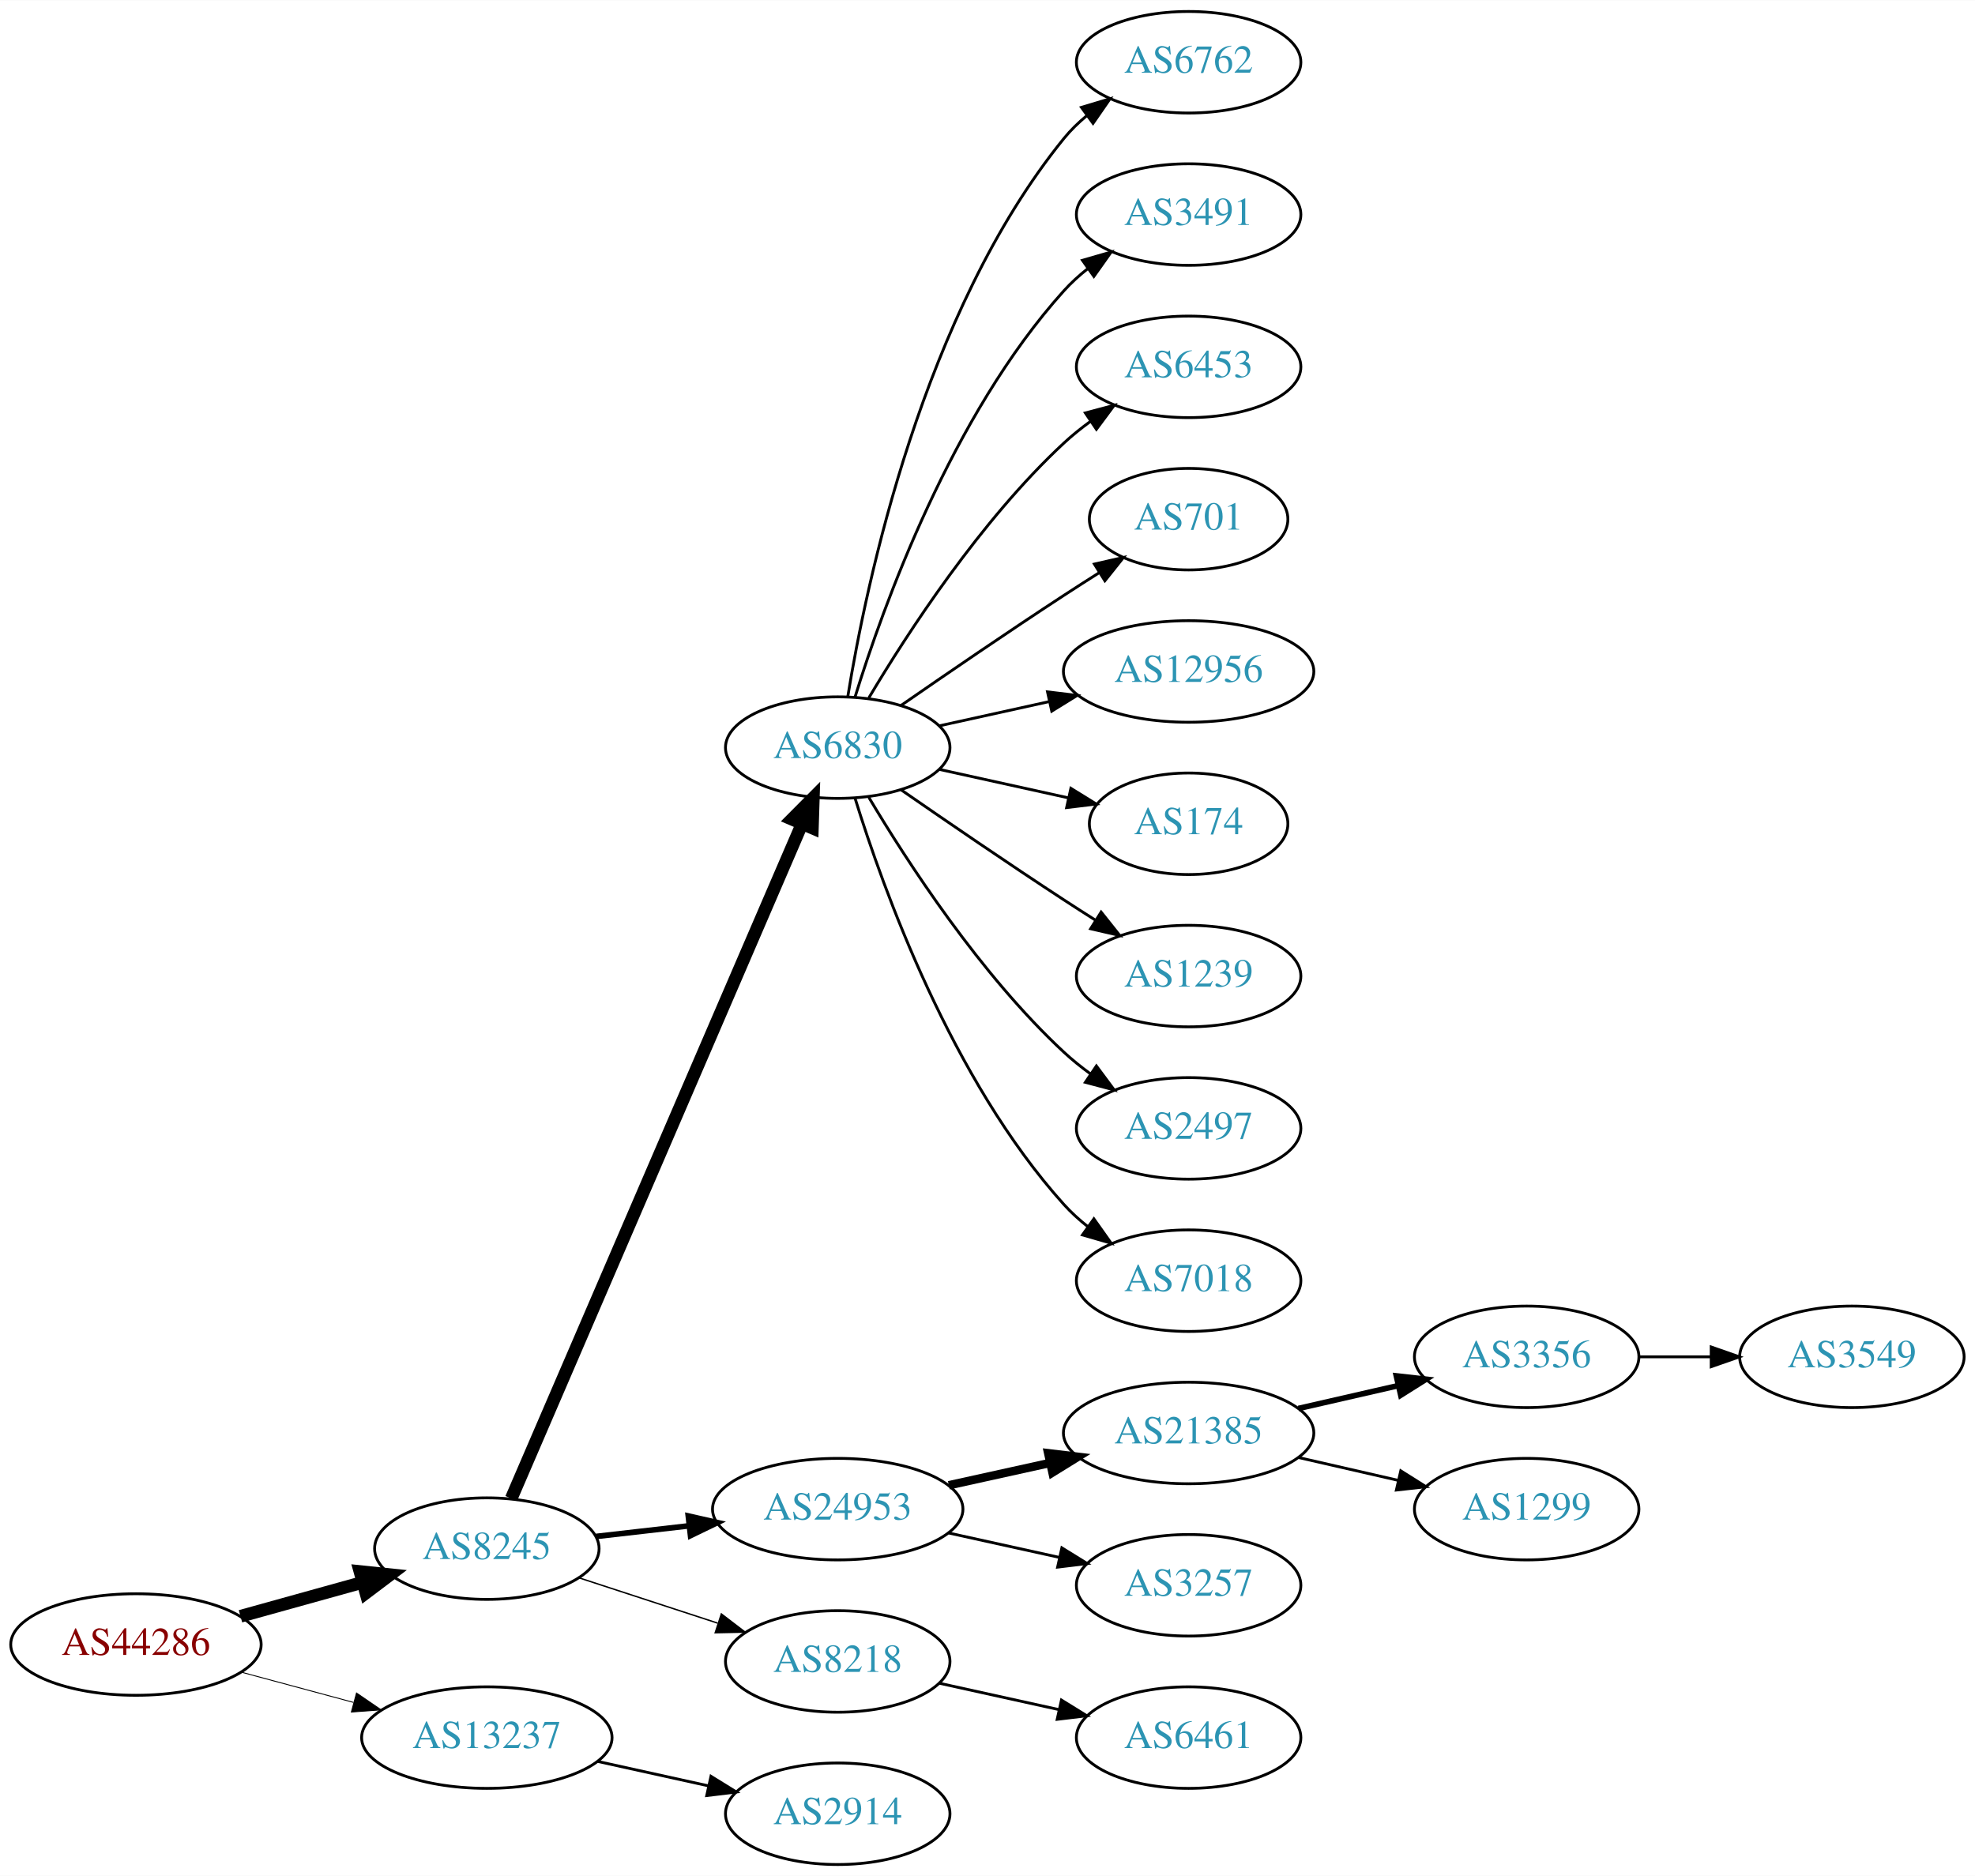
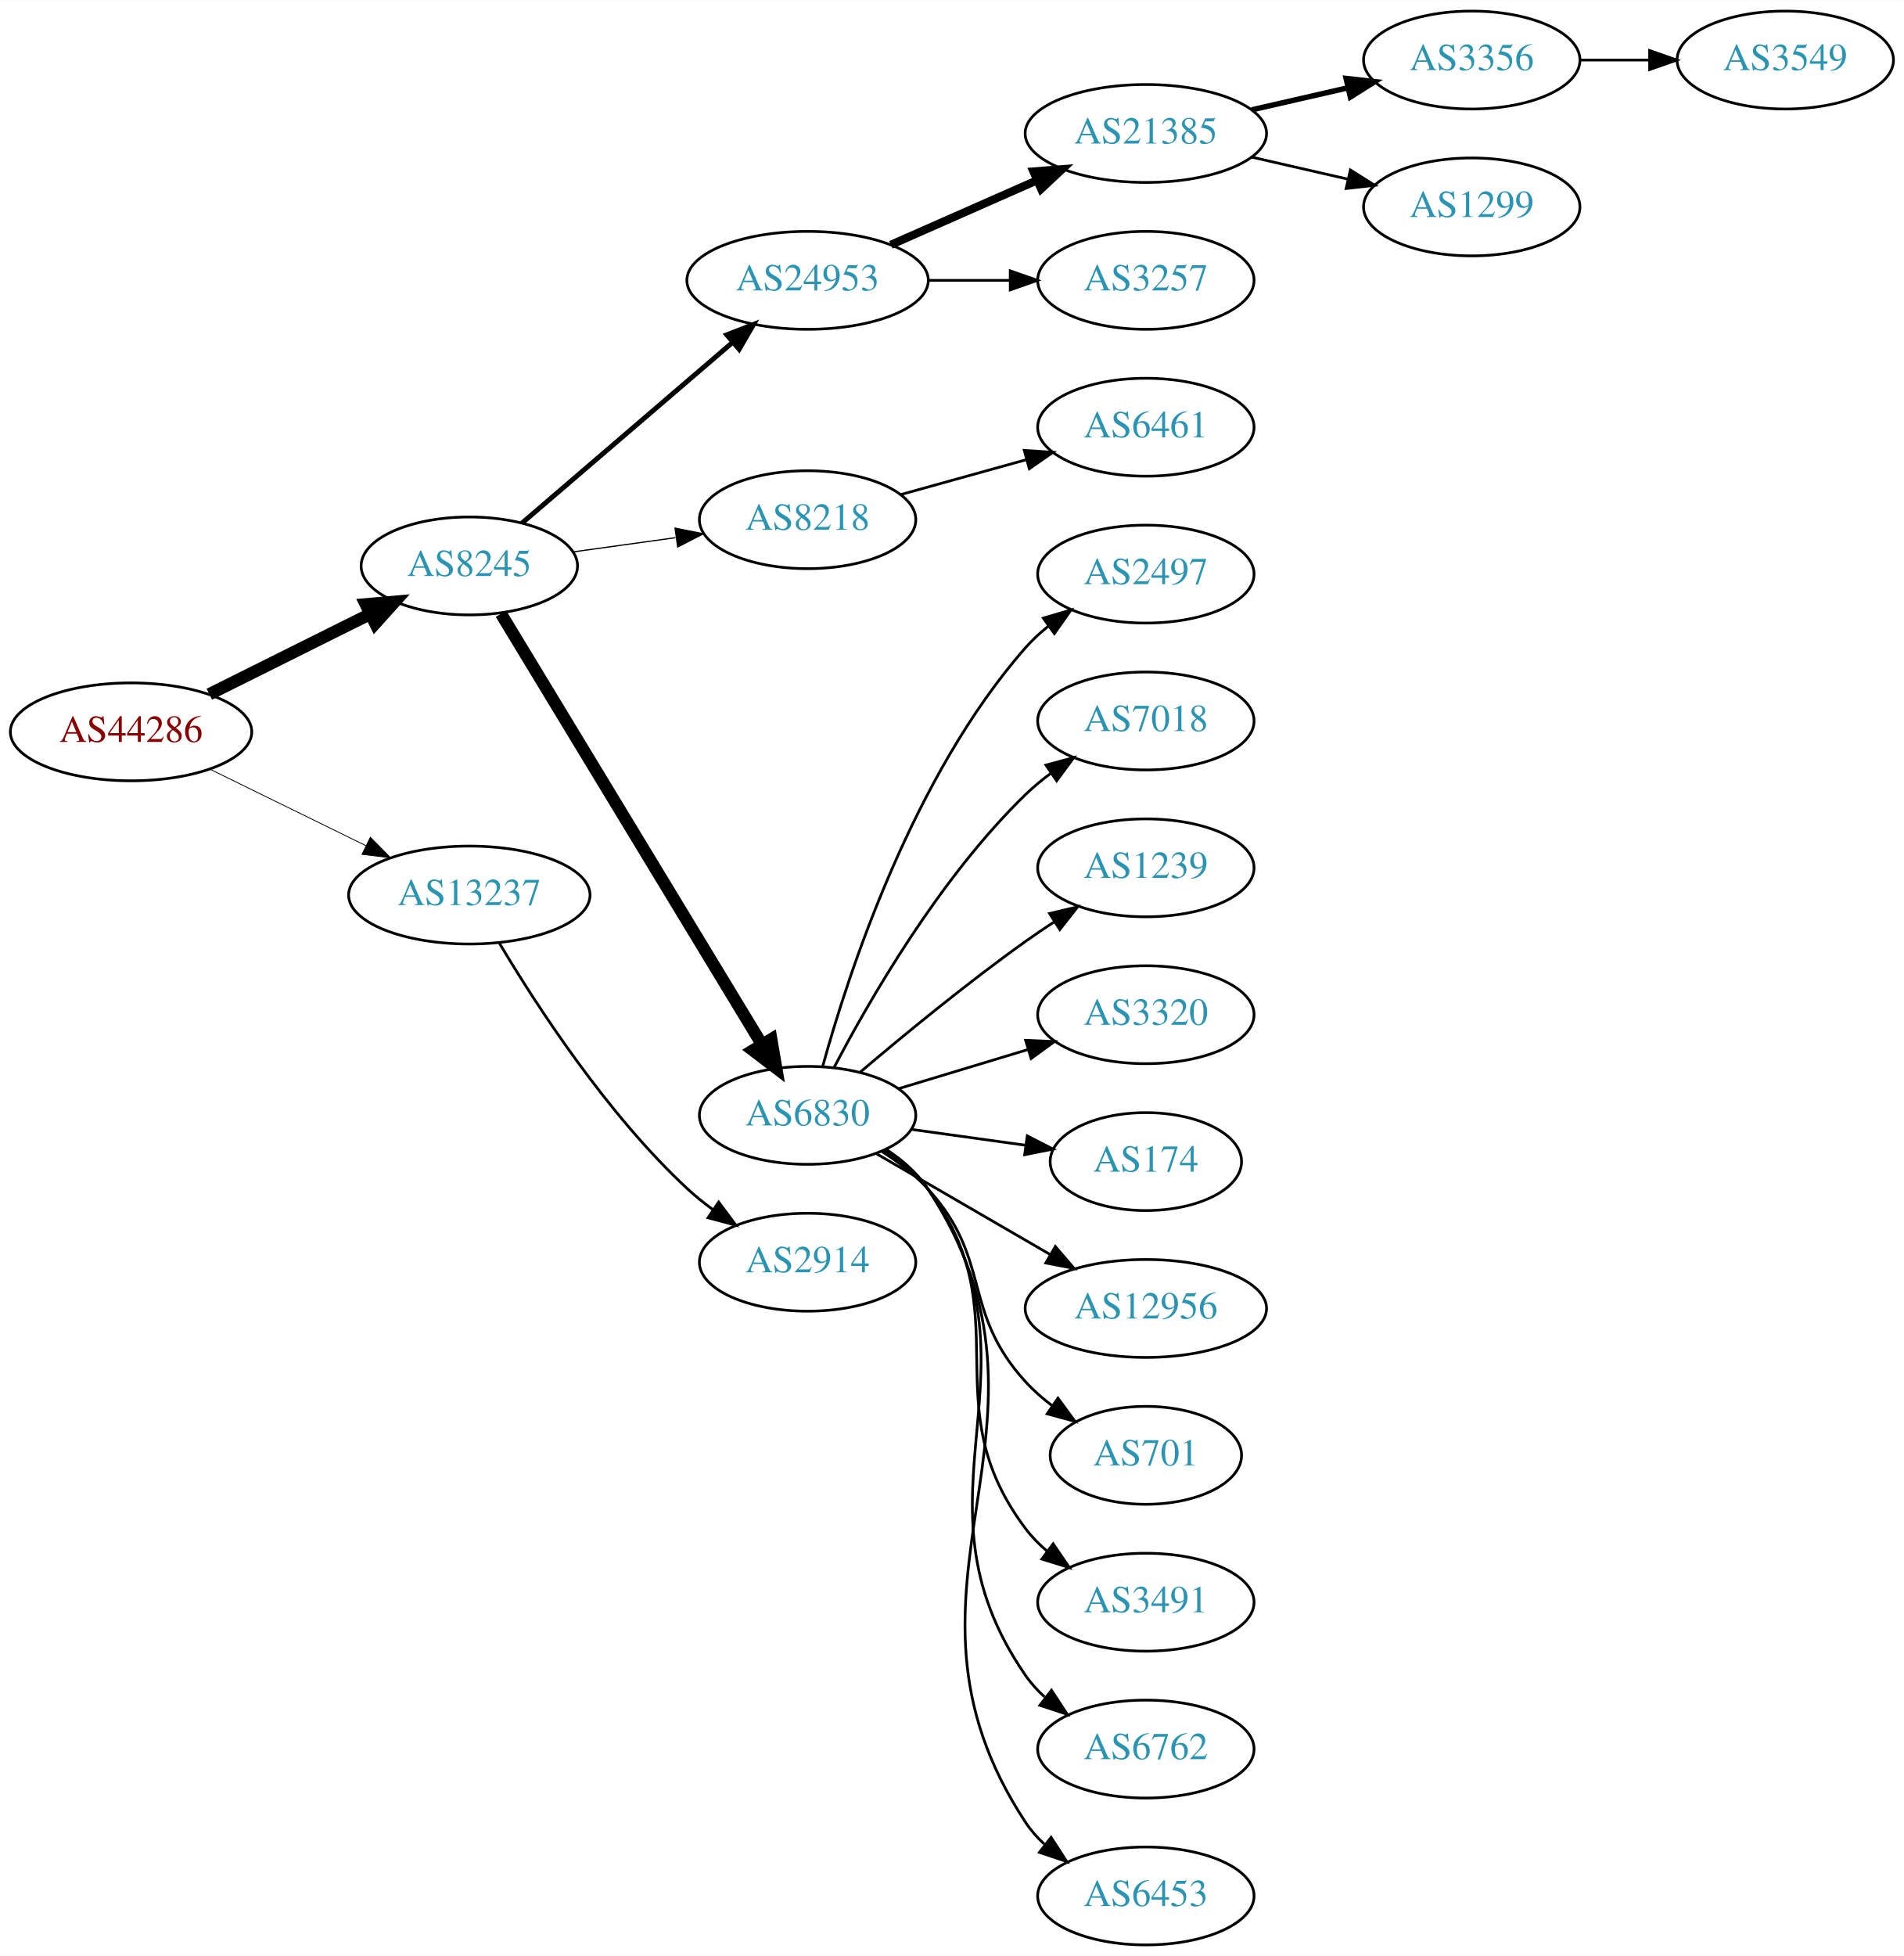
- <svg xmlns="http://www.w3.org/2000/svg" xmlns:xlink="http://www.w3.org/1999/xlink" width="700pt" height="665pt" viewBox="0.00 0.00 700.15 665.00">
-   <g id="graph0" class="graph" transform="scale(1 1) rotate(0) translate(4 661)">
-     <polygon fill="white" stroke="none" points="-4,4 -4,-661 696.155,-661 696.155,4 -4,4" />
+ <svg xmlns="http://www.w3.org/2000/svg" xmlns:xlink="http://www.w3.org/1999/xlink" width="700pt" height="719pt" viewBox="0.00 0.00 700.15 719.00">
+   <g id="graph0" class="graph" transform="scale(1 1) rotate(0) translate(4 715)">
+     <polygon fill="white" stroke="none" points="-4,4 -4,-715 696.155,-715 696.155,4 -4,4" />
    <g id="node1" class="node">
      <g id="a_node1">
        <a xlink:href="/asn/44286" xlink:title="AS44286 ~ crossip communications gmbh [AT]">
-           <ellipse fill="#ffffff" stroke="black" cx="44.196" cy="-78" rx="44.393" ry="18" />
-           <text text-anchor="middle" x="44.196" y="-74.3" font-family="Times,serif" font-size="14.00" fill="#880000">AS44286</text>
+           <ellipse fill="#ffffff" stroke="black" cx="44.196" cy="-446" rx="44.393" ry="18" />
+           <text text-anchor="middle" x="44.196" y="-442.3" font-family="Times,serif" font-size="14.00" fill="#880000">AS44286</text>
        </a>
      </g>
    </g>
    <g id="node2" class="node">
      <g id="a_node2">
        <a xlink:href="/asn/8245" xlink:title="AS8245 ~ Video-Broadcast GmbH [AT]">
-           <ellipse fill="#ffffff" stroke="black" cx="168.588" cy="-112" rx="39.794" ry="18" />
-           <text text-anchor="middle" x="168.588" y="-108.3" font-family="Times,serif" font-size="14.00" fill="#2c94b3">AS8245</text>
+           <ellipse fill="#ffffff" stroke="black" cx="168.588" cy="-507" rx="39.794" ry="18" />
+           <text text-anchor="middle" x="168.588" y="-503.3" font-family="Times,serif" font-size="14.00" fill="#2c94b3">AS8245</text>
        </a>
      </g>
    </g>
    <g id="edge1" class="edge">
-       <path fill="none" stroke="black" stroke-width="4.5" d="M81.256,-88.017C94.76,-91.769 110.241,-96.069 124.33,-99.983" />
-       <polygon fill="black" stroke="black" stroke-width="4.5" points="123.607,-103.869 134.296,-102.751 125.714,-96.281 123.607,-103.869" />
+       <path fill="none" stroke="black" stroke-width="4.5" d="M72.969,-459.842C90.466,-468.562 113.222,-479.904 132.032,-489.279" />
+       <polygon fill="black" stroke="black" stroke-width="4.5" points="130.478,-492.904 141.184,-493.84 133.99,-485.855 130.478,-492.904" />
    </g>
    <g id="node3" class="node">
      <g id="a_node3">
        <a xlink:href="/asn/13237" xlink:title="AS13237 ~ European Backbone of AS13237 [DE]">
-           <ellipse fill="#ffffff" stroke="black" cx="168.588" cy="-45" rx="44.393" ry="18" />
-           <text text-anchor="middle" x="168.588" y="-41.3" font-family="Times,serif" font-size="14.00" fill="#2c94b3">AS13237</text>
+           <ellipse fill="#ffffff" stroke="black" cx="168.588" cy="-386" rx="44.393" ry="18" />
+           <text text-anchor="middle" x="168.588" y="-382.3" font-family="Times,serif" font-size="14.00" fill="#2c94b3">AS13237</text>
        </a>
      </g>
    </g>
    <g id="edge2" class="edge">
-       <path fill="none" stroke="black" stroke-width="0.321" d="M81.586,-68.188C94.052,-64.827 108.171,-61.02 121.312,-57.477" />
-       <polygon fill="black" stroke="black" stroke-width="0.321" points="122.383,-60.814 131.127,-54.831 120.56,-54.055 122.383,-60.814" />
+       <path fill="none" stroke="black" stroke-width="0.3" d="M73.275,-432.235C90.301,-423.888 112.221,-413.143 130.642,-404.112" />
+       <polygon fill="black" stroke="black" stroke-width="0.3" points="132.201,-407.246 139.64,-399.701 129.12,-400.96 132.201,-407.246" />
    </g>
    <g id="node4" class="node">
      <g id="a_node4">
-         <a xlink:href="/asn/6830" xlink:title="AS6830 ~ LGI-UPC [AT]">
-           <ellipse fill="#ffffff" stroke="black" cx="292.98" cy="-396" rx="39.794" ry="18" />
-           <text text-anchor="middle" x="292.98" y="-392.3" font-family="Times,serif" font-size="14.00" fill="#2c94b3">AS6830</text>
+         <a xlink:href="/asn/24953" xlink:title="AS24953 ~ AS MACRO: AS-24953 (customers) [AT]">
+           <ellipse fill="#ffffff" stroke="black" cx="292.98" cy="-612" rx="44.393" ry="18" />
+           <text text-anchor="middle" x="292.98" y="-608.3" font-family="Times,serif" font-size="14.00" fill="#2c94b3">AS24953</text>
        </a>
      </g>
    </g>
    <g id="edge3" class="edge">
-       <path fill="none" stroke="black" stroke-width="4.5" d="M177.244,-129.765C198.022,-177.979 255.569,-311.511 280.366,-369.05" />
-       <polygon fill="black" stroke="black" stroke-width="4.5" points="276.753,-370.616 284.327,-378.241 283.985,-367.499 276.753,-370.616" />
+       <path fill="none" stroke="black" stroke-width="1.8" d="M187.912,-522.72C208.432,-540.324 241.878,-569.017 265.3,-589.111" />
+       <polygon fill="black" stroke="black" stroke-width="1.8" points="263.26,-591.973 273.129,-595.827 267.818,-586.66 263.26,-591.973" />
    </g>
    <g id="node5" class="node">
      <g id="a_node5">
-         <a xlink:href="/asn/24953" xlink:title="AS24953 ~ AS MACRO: AS-24953 (customers) [AT]">
-           <ellipse fill="#ffffff" stroke="black" cx="292.98" cy="-126" rx="44.393" ry="18" />
-           <text text-anchor="middle" x="292.98" y="-122.3" font-family="Times,serif" font-size="14.00" fill="#2c94b3">AS24953</text>
+         <a xlink:href="/asn/8218" xlink:title="AS8218 ~ legacy Neotelecoms [FR]">
+           <ellipse fill="#ffffff" stroke="black" cx="292.98" cy="-524" rx="39.794" ry="18" />
+           <text text-anchor="middle" x="292.98" y="-520.3" font-family="Times,serif" font-size="14.00" fill="#2c94b3">AS8218</text>
        </a>
      </g>
    </g>
    <g id="edge4" class="edge">
-       <path fill="none" stroke="black" stroke-width="2" d="M207.309,-116.315C217.741,-117.508 229.246,-118.824 240.324,-120.091" />
-       <polygon fill="black" stroke="black" stroke-width="2" points="240.001,-123.577 250.334,-121.236 240.797,-116.622 240.001,-123.577" />
+       <path fill="none" stroke="black" stroke-width="0.45" d="M206.642,-512.147C218.515,-513.796 231.832,-515.645 244.351,-517.384" />
+       <polygon fill="black" stroke="black" stroke-width="0.45" points="244.244,-520.903 254.63,-518.812 245.207,-513.97 244.244,-520.903" />
    </g>
    <g id="node6" class="node">
      <g id="a_node6">
-         <a xlink:href="/asn/8218" xlink:title="AS8218 ~ legacy Neotelecoms [FR]">
-           <ellipse fill="#ffffff" stroke="black" cx="292.98" cy="-72" rx="39.794" ry="18" />
-           <text text-anchor="middle" x="292.98" y="-68.3" font-family="Times,serif" font-size="14.00" fill="#2c94b3">AS8218</text>
+         <a xlink:href="/asn/6830" xlink:title="AS6830 ~ LGI-UPC [AT]">
+           <ellipse fill="#ffffff" stroke="black" cx="292.98" cy="-305" rx="39.794" ry="18" />
+           <text text-anchor="middle" x="292.98" y="-301.3" font-family="Times,serif" font-size="14.00" fill="#2c94b3">AS6830</text>
        </a>
      </g>
    </g>
    <g id="edge5" class="edge">
-       <path fill="none" stroke="black" stroke-width="0.5" d="M201.107,-101.699C216.123,-96.792 234.284,-90.856 250.411,-85.586" />
-       <polygon fill="black" stroke="black" stroke-width="0.5" points="251.725,-88.838 260.143,-82.405 249.55,-82.185 251.725,-88.838" />
+       <path fill="none" stroke="black" stroke-width="4.5" d="M180.236,-489.427C201.809,-453.821 250.778,-373.002 276.122,-331.173" />
+       <polygon fill="black" stroke="black" stroke-width="4.5" points="279.63,-332.981 281.445,-322.388 272.895,-328.9 279.63,-332.981" />
+     </g>
+     <g id="node23" class="node">
+       <g id="a_node23">
+         <a xlink:href="/asn/2914" xlink:title="AS2914 ~ NTT America, Inc. [US]">
+           <ellipse fill="#ffffff" stroke="black" cx="292.98" cy="-251" rx="39.794" ry="18" />
+           <text text-anchor="middle" x="292.98" y="-247.3" font-family="Times,serif" font-size="14.00" fill="#2c94b3">AS2914</text>
+         </a>
+       </g>
+     </g>
+     <g id="edge22" class="edge">
+       <path fill="none" stroke="black" d="M179.634,-368.329C193.205,-345.528 219.137,-305.528 248.784,-278 251.691,-275.301 254.904,-272.72 258.228,-270.297" />
+       <polygon fill="black" stroke="black" points="260.287,-273.13 266.606,-264.625 256.363,-267.333 260.287,-273.13" />
+     </g>
+     <g id="node7" class="node">
+       <g id="a_node7">
+         <a xlink:href="/asn/21385" xlink:title="AS21385 ~ Trusted Network GmbH [DE]">
+           <ellipse fill="#ffffff" stroke="black" cx="417.373" cy="-666" rx="44.393" ry="18" />
+           <text text-anchor="middle" x="417.373" y="-662.3" font-family="Times,serif" font-size="14.00" fill="#2c94b3">AS21385</text>
+         </a>
+       </g>
+     </g>
+     <g id="edge6" class="edge">
+       <path fill="none" stroke="black" stroke-width="3" d="M323.608,-625.072C339.725,-632.183 359.865,-641.069 377.257,-648.742" />
+       <polygon fill="black" stroke="black" stroke-width="3" points="376.032,-652.027 386.593,-652.861 378.857,-645.622 376.032,-652.027" />
+     </g>
+     <g id="node8" class="node">
+       <g id="a_node8">
+         <a xlink:href="/asn/3257" xlink:title="AS3257 ~ GTT [DE]">
+           <ellipse fill="#ffffff" stroke="black" cx="417.373" cy="-612" rx="39.794" ry="18" />
+           <text text-anchor="middle" x="417.373" y="-608.3" font-family="Times,serif" font-size="14.00" fill="#2c94b3">AS3257</text>
+         </a>
+       </g>
+     </g>
+     <g id="edge7" class="edge">
+       <path fill="none" stroke="black" d="M337.476,-612C347.165,-612 357.502,-612 367.394,-612" />
+       <polygon fill="black" stroke="black" points="367.497,-615.5 377.497,-612 367.497,-608.5 367.497,-615.5" />
+     </g>
+     <g id="node11" class="node">
+       <g id="a_node11">
+         <a xlink:href="/asn/6461" xlink:title="AS6461 ~ Zayo Bandwidth [US]">
+           <ellipse fill="#ffffff" stroke="black" cx="417.373" cy="-558" rx="39.794" ry="18" />
+           <text text-anchor="middle" x="417.373" y="-554.3" font-family="Times,serif" font-size="14.00" fill="#2c94b3">AS6461</text>
+         </a>
+       </g>
+     </g>
+     <g id="edge10" class="edge">
+       <path fill="none" stroke="black" d="M327.101,-533.201C341.388,-537.17 358.28,-541.862 373.505,-546.092" />
+       <polygon fill="black" stroke="black" points="372.653,-549.487 383.225,-548.792 374.527,-542.743 372.653,-549.487" />
+     </g>
+     <g id="node12" class="node">
+       <g id="a_node12">
+         <a xlink:href="/asn/2497" xlink:title="AS2497 ~ Internet Initiative Japan Inc. [JP]">
+           <ellipse fill="#ffffff" stroke="black" cx="417.373" cy="-504" rx="39.794" ry="18" />
+           <text text-anchor="middle" x="417.373" y="-500.3" font-family="Times,serif" font-size="14.00" fill="#2c94b3">AS2497</text>
+         </a>
+       </g>
+     </g>
+     <g id="edge11" class="edge">
+       <path fill="none" stroke="black" d="M298.535,-322.992C307.775,-356.562 331.47,-429.623 373.176,-477 375.66,-479.821 378.509,-482.45 381.535,-484.872" />
+       <polygon fill="black" stroke="black" points="379.652,-487.828 389.824,-490.792 383.721,-482.132 379.652,-487.828" />
+     </g>
+     <g id="node13" class="node">
+       <g id="a_node13">
+         <a xlink:href="/asn/7018" xlink:title="AS7018 ~ AT&amp;T Services, Inc. [US]">
+           <ellipse fill="#ffffff" stroke="black" cx="417.373" cy="-450" rx="39.794" ry="18" />
+           <text text-anchor="middle" x="417.373" y="-446.3" font-family="Times,serif" font-size="14.00" fill="#2c94b3">AS7018</text>
+         </a>
+       </g>
+     </g>
+     <g id="edge12" class="edge">
+       <path fill="none" stroke="black" d="M302.769,-322.681C315.66,-347.338 341.623,-392.454 373.176,-423 376.026,-425.758 379.203,-428.379 382.504,-430.825" />
+       <polygon fill="black" stroke="black" points="380.622,-433.778 390.854,-436.527 384.569,-427.997 380.622,-433.778" />
+     </g>
+     <g id="node14" class="node">
+       <g id="a_node14">
+         <a xlink:href="/asn/1239" xlink:title="AS1239 ~ Sprint [US]">
+           <ellipse fill="#ffffff" stroke="black" cx="417.373" cy="-396" rx="39.794" ry="18" />
+           <text text-anchor="middle" x="417.373" y="-392.3" font-family="Times,serif" font-size="14.00" fill="#2c94b3">AS1239</text>
+         </a>
+       </g>
+     </g>
+     <g id="edge13" class="edge">
+       <path fill="none" stroke="black" d="M312.363,-320.916C328.104,-334.283 351.582,-353.611 373.176,-369 376.579,-371.425 380.198,-373.875 383.836,-376.257" />
+       <polygon fill="black" stroke="black" points="381.959,-379.212 392.27,-381.652 385.731,-373.315 381.959,-379.212" />
+     </g>
+     <g id="node15" class="node">
+       <g id="a_node15">
+         <a xlink:href="/asn/3320" xlink:title="AS3320 ~ DTAG [DE]">
+           <ellipse fill="#ffffff" stroke="black" cx="417.373" cy="-342" rx="39.794" ry="18" />
+           <text text-anchor="middle" x="417.373" y="-338.3" font-family="Times,serif" font-size="14.00" fill="#2c94b3">AS3320</text>
+         </a>
+       </g>
+     </g>
+     <g id="edge14" class="edge">
+       <path fill="none" stroke="black" d="M326.458,-314.818C340.981,-319.209 358.296,-324.443 373.835,-329.141" />
+       <polygon fill="black" stroke="black" points="373.158,-332.592 383.743,-332.136 375.184,-325.892 373.158,-332.592" />
+     </g>
+     <g id="node16" class="node">
+       <g id="a_node16">
+         <a xlink:href="/asn/174" xlink:title="AS174 ~ Cogent Communications [US]">
+           <ellipse fill="#ffffff" stroke="black" cx="417.373" cy="-288" rx="35.194" ry="18" />
+           <text text-anchor="middle" x="417.373" y="-284.3" font-family="Times,serif" font-size="14.00" fill="#2c94b3">AS174</text>
+         </a>
+       </g>
+     </g>
+     <g id="edge15" class="edge">
+       <path fill="none" stroke="black" d="M331.034,-299.853C344.266,-298.015 359.291,-295.929 373.007,-294.023" />
+       <polygon fill="black" stroke="black" points="373.765,-297.452 383.188,-292.609 372.802,-290.518 373.765,-297.452" />
+     </g>
+     <g id="node17" class="node">
+       <g id="a_node17">
+         <a xlink:href="/asn/12956" xlink:title="AS12956 ~ TELXIUS [ES]">
+           <ellipse fill="#ffffff" stroke="black" cx="417.373" cy="-234" rx="44.393" ry="18" />
+           <text text-anchor="middle" x="417.373" y="-230.3" font-family="Times,serif" font-size="14.00" fill="#2c94b3">AS12956</text>
+         </a>
+       </g>
+     </g>
+     <g id="edge16" class="edge">
+       <path fill="none" stroke="black" d="M318.161,-290.973C336.488,-280.341 361.91,-265.594 382.297,-253.767" />
+       <polygon fill="black" stroke="black" points="384.084,-256.777 390.978,-248.731 380.572,-250.722 384.084,-256.777" />
+     </g>
+     <g id="node18" class="node">
+       <g id="a_node18">
+         <a xlink:href="/asn/701" xlink:title="AS701 ~ UUNET [US]">
+           <ellipse fill="#ffffff" stroke="black" cx="417.373" cy="-180" rx="35.194" ry="18" />
+           <text text-anchor="middle" x="417.373" y="-176.3" font-family="Times,serif" font-size="14.00" fill="#2c94b3">AS701</text>
+         </a>
+       </g>
+     </g>
+     <g id="edge17" class="edge">
+       <path fill="none" stroke="black" d="M320.388,-291.666C326.393,-287.816 332.402,-283.221 337.176,-278 361.051,-251.89 349.302,-233.11 373.176,-207 376.063,-203.843 379.402,-200.915 382.918,-198.242" />
+       <polygon fill="black" stroke="black" points="385.049,-201.024 391.316,-192.481 381.089,-195.252 385.049,-201.024" />
+     </g>
+     <g id="node19" class="node">
+       <g id="a_node19">
+         <a xlink:href="/asn/3491" xlink:title="AS3491 ~ PCCW Global, Inc. [US]">
+           <ellipse fill="#ffffff" stroke="black" cx="417.373" cy="-126" rx="39.794" ry="18" />
+           <text text-anchor="middle" x="417.373" y="-122.3" font-family="Times,serif" font-size="14.00" fill="#2c94b3">AS3491</text>
+         </a>
+       </g>
+     </g>
+     <g id="edge18" class="edge">
+       <path fill="none" stroke="black" d="M321.116,-292.271C327.1,-288.403 332.916,-283.648 337.176,-278 371.993,-231.846 338.36,-199.154 373.176,-153 375.44,-149.999 378.142,-147.251 381.076,-144.754" />
+       <polygon fill="black" stroke="black" points="383.27,-147.484 389.237,-138.729 379.113,-141.852 383.27,-147.484" />
+     </g>
+     <g id="node20" class="node">
+       <g id="a_node20">
+         <a xlink:href="/asn/6762" xlink:title="AS6762 ~ TELECOM ITALIA SPARKLE S.p.A. [IT]">
+           <ellipse fill="#ffffff" stroke="black" cx="417.373" cy="-72" rx="39.794" ry="18" />
+           <text text-anchor="middle" x="417.373" y="-68.3" font-family="Times,serif" font-size="14.00" fill="#2c94b3">AS6762</text>
+         </a>
+       </g>
+     </g>
+     <g id="edge19" class="edge">
+       <path fill="none" stroke="black" d="M321.897,-292.219C327.708,-288.395 333.251,-283.673 337.176,-278 383.352,-211.27 327.001,-165.73 373.176,-99 375.139,-96.164 377.506,-93.565 380.109,-91.197" />
+       <polygon fill="black" stroke="black" points="382.661,-93.65 388.456,-84.781 378.395,-88.1 382.661,-93.65" />
+     </g>
+     <g id="node21" class="node">
+       <g id="a_node21">
+         <a xlink:href="/asn/6453" xlink:title="AS6453 ~ TATA COMMUNICATIONS (AMERICA) INC [US]">
+           <ellipse fill="#ffffff" stroke="black" cx="417.373" cy="-18" rx="39.794" ry="18" />
+           <text text-anchor="middle" x="417.373" y="-14.3" font-family="Times,serif" font-size="14.00" fill="#2c94b3">AS6453</text>
+         </a>
+       </g>
+     </g>
+     <g id="edge20" class="edge">
+       <path fill="none" stroke="black" d="M322.084,-292.346C327.887,-288.516 333.38,-283.76 337.176,-278 394.839,-190.509 315.514,-132.491 373.176,-45 375.075,-42.12 377.397,-39.491 379.97,-37.103" />
+       <polygon fill="black" stroke="black" points="382.52,-39.554 388.269,-30.654 378.225,-34.027 382.52,-39.554" />
+     </g>
+     <g id="node9" class="node">
+       <g id="a_node9">
+         <a xlink:href="/asn/3356" xlink:title="AS3356 ~ Level 3 Parent, LLC [US]">
+           <ellipse fill="#ffffff" stroke="black" cx="537.215" cy="-693" rx="39.794" ry="18" />
+           <text text-anchor="middle" x="537.215" y="-689.3" font-family="Times,serif" font-size="14.00" fill="#2c94b3">AS3356</text>
+         </a>
+       </g>
+     </g>
+     <g id="edge8" class="edge">
+       <path fill="none" stroke="black" stroke-width="2" d="M456.307,-674.692C467.548,-677.267 479.961,-680.111 491.584,-682.774" />
+       <polygon fill="black" stroke="black" stroke-width="2" points="491.016,-686.235 501.545,-685.057 492.58,-679.412 491.016,-686.235" />
+     </g>
+     <g id="node10" class="node">
+       <g id="a_node10">
+         <a xlink:href="/asn/1299" xlink:title="AS1299 ~ Telia Carrier [EU]">
+           <ellipse fill="#ffffff" stroke="black" cx="537.215" cy="-639" rx="39.794" ry="18" />
+           <text text-anchor="middle" x="537.215" y="-635.3" font-family="Times,serif" font-size="14.00" fill="#2c94b3">AS1299</text>
+         </a>
+       </g>
+     </g>
+     <g id="edge9" class="edge">
+       <path fill="none" stroke="black" d="M456.307,-657.308C467.548,-654.733 479.961,-651.889 491.584,-649.226" />
+       <polygon fill="black" stroke="black" points="492.58,-652.588 501.545,-646.943 491.016,-645.765 492.58,-652.588" />
    </g>
    <g id="node22" class="node">
      <g id="a_node22">
-         <a xlink:href="/asn/2914" xlink:title="AS2914 ~ NTT America, Inc. [US]">
-           <ellipse fill="#ffffff" stroke="black" cx="292.98" cy="-18" rx="39.794" ry="18" />
-           <text text-anchor="middle" x="292.98" y="-14.3" font-family="Times,serif" font-size="14.00" fill="#2c94b3">AS2914</text>
+         <a xlink:href="/asn/3549" xlink:title="AS3549 ~ Level 3 Parent, LLC [US]">
+           <ellipse fill="#ffffff" stroke="black" cx="652.508" cy="-693" rx="39.794" ry="18" />
+           <text text-anchor="middle" x="652.508" y="-689.3" font-family="Times,serif" font-size="14.00" fill="#2c94b3">AS3549</text>
        </a>
      </g>
    </g>
    <g id="edge21" class="edge">
-       <path fill="none" stroke="black" d="M207.978,-36.531C220.369,-33.798 234.216,-30.743 247.036,-27.915" />
-       <polygon fill="black" stroke="black" points="248.04,-31.278 257.051,-25.706 246.532,-24.442 248.04,-31.278" />
-     </g>
-     <g id="node7" class="node">
-       <g id="a_node7">
-         <a xlink:href="/asn/6762" xlink:title="AS6762 ~ TELECOM ITALIA SPARKLE S.p.A. [IT]">
-           <ellipse fill="#ffffff" stroke="black" cx="417.373" cy="-639" rx="39.794" ry="18" />
-           <text text-anchor="middle" x="417.373" y="-635.3" font-family="Times,serif" font-size="14.00" fill="#2c94b3">AS6762</text>
-         </a>
-       </g>
-     </g>
-     <g id="edge6" class="edge">
-       <path fill="none" stroke="black" d="M296.561,-414.178C303.016,-453.997 323.088,-550.286 373.176,-612 375.545,-614.918 378.318,-617.612 381.295,-620.075" />
-       <polygon fill="black" stroke="black" points="379.371,-623.003 389.517,-626.052 383.486,-617.341 379.371,-623.003" />
-     </g>
-     <g id="node8" class="node">
-       <g id="a_node8">
-         <a xlink:href="/asn/3491" xlink:title="AS3491 ~ PCCW Global, Inc. [US]">
-           <ellipse fill="#ffffff" stroke="black" cx="417.373" cy="-585" rx="39.794" ry="18" />
-           <text text-anchor="middle" x="417.373" y="-581.3" font-family="Times,serif" font-size="14.00" fill="#2c94b3">AS3491</text>
-         </a>
-       </g>
-     </g>
-     <g id="edge7" class="edge">
-       <path fill="none" stroke="black" d="M299.118,-413.94C309.021,-445.979 333.359,-513.812 373.176,-558 375.693,-560.792 378.564,-563.401 381.603,-565.812" />
-       <polygon fill="black" stroke="black" points="379.732,-568.776 389.911,-571.715 383.786,-563.07 379.732,-568.776" />
-     </g>
-     <g id="node9" class="node">
-       <g id="a_node9">
-         <a xlink:href="/asn/6453" xlink:title="AS6453 ~ TATA COMMUNICATIONS (AMERICA) INC [US]">
-           <ellipse fill="#ffffff" stroke="black" cx="417.373" cy="-531" rx="39.794" ry="18" />
-           <text text-anchor="middle" x="417.373" y="-527.3" font-family="Times,serif" font-size="14.00" fill="#2c94b3">AS6453</text>
-         </a>
-       </g>
-     </g>
-     <g id="edge8" class="edge">
-       <path fill="none" stroke="black" d="M304.026,-413.671C317.597,-436.472 343.529,-476.472 373.176,-504 376.083,-506.699 379.296,-509.28 382.62,-511.703" />
-       <polygon fill="black" stroke="black" points="380.755,-514.667 390.998,-517.375 384.679,-508.87 380.755,-514.667" />
-     </g>
-     <g id="node10" class="node">
-       <g id="a_node10">
-         <a xlink:href="/asn/701" xlink:title="AS701 ~ UUNET [US]">
-           <ellipse fill="#ffffff" stroke="black" cx="417.373" cy="-477" rx="35.194" ry="18" />
-           <text text-anchor="middle" x="417.373" y="-473.3" font-family="Times,serif" font-size="14.00" fill="#2c94b3">AS701</text>
-         </a>
-       </g>
-     </g>
-     <g id="edge9" class="edge">
-       <path fill="none" stroke="black" d="M315.337,-410.901C331.188,-421.877 353.391,-437.079 373.176,-450 377.221,-452.642 381.507,-455.385 385.746,-458.067" />
-       <polygon fill="black" stroke="black" points="383.96,-461.079 394.29,-463.432 387.683,-455.15 383.96,-461.079" />
-     </g>
-     <g id="node11" class="node">
-       <g id="a_node11">
-         <a xlink:href="/asn/12956" xlink:title="AS12956 ~ TELXIUS [ES]">
-           <ellipse fill="#ffffff" stroke="black" cx="417.373" cy="-423" rx="44.393" ry="18" />
-           <text text-anchor="middle" x="417.373" y="-419.3" font-family="Times,serif" font-size="14.00" fill="#2c94b3">AS12956</text>
-         </a>
-       </g>
-     </g>
-     <g id="edge10" class="edge">
-       <path fill="none" stroke="black" d="M329.053,-403.737C341.092,-406.393 354.792,-409.415 367.713,-412.266" />
-       <polygon fill="black" stroke="black" points="367.343,-415.768 377.862,-414.505 368.851,-408.932 367.343,-415.768" />
-     </g>
-     <g id="node12" class="node">
-       <g id="a_node12">
-         <a xlink:href="/asn/174" xlink:title="AS174 ~ Cogent Communications [US]">
-           <ellipse fill="#ffffff" stroke="black" cx="417.373" cy="-369" rx="35.194" ry="18" />
-           <text text-anchor="middle" x="417.373" y="-365.3" font-family="Times,serif" font-size="14.00" fill="#2c94b3">AS174</text>
-         </a>
-       </g>
-     </g>
-     <g id="edge11" class="edge">
-       <path fill="none" stroke="black" d="M329.053,-388.263C343.287,-385.123 359.841,-381.471 374.686,-378.196" />
-       <polygon fill="black" stroke="black" points="375.628,-381.572 384.64,-376 374.12,-374.737 375.628,-381.572" />
-     </g>
-     <g id="node13" class="node">
-       <g id="a_node13">
-         <a xlink:href="/asn/1239" xlink:title="AS1239 ~ Sprint [US]">
-           <ellipse fill="#ffffff" stroke="black" cx="417.373" cy="-315" rx="39.794" ry="18" />
-           <text text-anchor="middle" x="417.373" y="-311.3" font-family="Times,serif" font-size="14.00" fill="#2c94b3">AS1239</text>
-         </a>
-       </g>
-     </g>
-     <g id="edge12" class="edge">
-       <path fill="none" stroke="black" d="M315.337,-381.099C331.188,-370.123 353.391,-354.921 373.176,-342 376.758,-339.661 380.529,-337.241 384.289,-334.856" />
-       <polygon fill="black" stroke="black" points="386.352,-337.693 392.95,-329.404 382.623,-331.769 386.352,-337.693" />
-     </g>
-     <g id="node14" class="node">
-       <g id="a_node14">
-         <a xlink:href="/asn/2497" xlink:title="AS2497 ~ Internet Initiative Japan Inc. [JP]">
-           <ellipse fill="#ffffff" stroke="black" cx="417.373" cy="-261" rx="39.794" ry="18" />
-           <text text-anchor="middle" x="417.373" y="-257.3" font-family="Times,serif" font-size="14.00" fill="#2c94b3">AS2497</text>
-         </a>
-       </g>
-     </g>
-     <g id="edge13" class="edge">
-       <path fill="none" stroke="black" d="M304.026,-378.329C317.597,-355.528 343.529,-315.528 373.176,-288 376.083,-285.301 379.296,-282.72 382.62,-280.297" />
-       <polygon fill="black" stroke="black" points="384.679,-283.13 390.998,-274.625 380.755,-277.333 384.679,-283.13" />
-     </g>
-     <g id="node15" class="node">
-       <g id="a_node15">
-         <a xlink:href="/asn/7018" xlink:title="AS7018 ~ AT&amp;T Services, Inc. [US]">
-           <ellipse fill="#ffffff" stroke="black" cx="417.373" cy="-207" rx="39.794" ry="18" />
-           <text text-anchor="middle" x="417.373" y="-203.3" font-family="Times,serif" font-size="14.00" fill="#2c94b3">AS7018</text>
-         </a>
-       </g>
-     </g>
-     <g id="edge14" class="edge">
-       <path fill="none" stroke="black" d="M299.118,-378.06C309.021,-346.021 333.359,-278.188 373.176,-234 375.693,-231.208 378.564,-228.599 381.603,-226.188" />
-       <polygon fill="black" stroke="black" points="383.786,-228.93 389.911,-220.285 379.732,-223.224 383.786,-228.93" />
-     </g>
-     <g id="node16" class="node">
-       <g id="a_node16">
-         <a xlink:href="/asn/21385" xlink:title="AS21385 ~ Trusted Network GmbH [DE]">
-           <ellipse fill="#ffffff" stroke="black" cx="417.373" cy="-153" rx="44.393" ry="18" />
-           <text text-anchor="middle" x="417.373" y="-149.3" font-family="Times,serif" font-size="14.00" fill="#2c94b3">AS21385</text>
-         </a>
-       </g>
-     </g>
-     <g id="edge15" class="edge">
-       <path fill="none" stroke="black" stroke-width="3" d="M332.37,-134.469C343.762,-136.982 356.385,-139.767 368.309,-142.397" />
-       <polygon fill="black" stroke="black" stroke-width="3" points="367.6,-145.825 378.119,-144.561 369.108,-138.989 367.6,-145.825" />
-     </g>
-     <g id="node17" class="node">
-       <g id="a_node17">
-         <a xlink:href="/asn/3257" xlink:title="AS3257 ~ GTT [DE]">
-           <ellipse fill="#ffffff" stroke="black" cx="417.373" cy="-99" rx="39.794" ry="18" />
-           <text text-anchor="middle" x="417.373" y="-95.3" font-family="Times,serif" font-size="14.00" fill="#2c94b3">AS3257</text>
-         </a>
-       </g>
-     </g>
-     <g id="edge16" class="edge">
-       <path fill="none" stroke="black" d="M332.37,-117.531C344.761,-114.798 358.608,-111.743 371.429,-108.915" />
-       <polygon fill="black" stroke="black" points="372.432,-112.278 381.443,-106.705 370.924,-105.442 372.432,-112.278" />
-     </g>
-     <g id="node21" class="node">
-       <g id="a_node21">
-         <a xlink:href="/asn/6461" xlink:title="AS6461 ~ Zayo Bandwidth [US]">
-           <ellipse fill="#ffffff" stroke="black" cx="417.373" cy="-45" rx="39.794" ry="18" />
-           <text text-anchor="middle" x="417.373" y="-41.3" font-family="Times,serif" font-size="14.00" fill="#2c94b3">AS6461</text>
-         </a>
-       </g>
-     </g>
-     <g id="edge20" class="edge">
-       <path fill="none" stroke="black" d="M329.053,-64.263C342.24,-61.354 357.42,-58.005 371.386,-54.924" />
-       <polygon fill="black" stroke="black" points="372.284,-58.31 381.295,-52.738 370.776,-51.475 372.284,-58.31" />
-     </g>
-     <g id="node18" class="node">
-       <g id="a_node18">
-         <a xlink:href="/asn/3356" xlink:title="AS3356 ~ Level 3 Parent, LLC [US]">
-           <ellipse fill="#ffffff" stroke="black" cx="537.215" cy="-180" rx="39.794" ry="18" />
-           <text text-anchor="middle" x="537.215" y="-176.3" font-family="Times,serif" font-size="14.00" fill="#2c94b3">AS3356</text>
-         </a>
-       </g>
-     </g>
-     <g id="edge17" class="edge">
-       <path fill="none" stroke="black" stroke-width="2" d="M456.307,-161.692C467.548,-164.267 479.961,-167.111 491.584,-169.774" />
-       <polygon fill="black" stroke="black" stroke-width="2" points="491.016,-173.235 501.545,-172.057 492.58,-166.412 491.016,-173.235" />
-     </g>
-     <g id="node19" class="node">
-       <g id="a_node19">
-         <a xlink:href="/asn/1299" xlink:title="AS1299 ~ Telia Carrier [EU]">
-           <ellipse fill="#ffffff" stroke="black" cx="537.215" cy="-126" rx="39.794" ry="18" />
-           <text text-anchor="middle" x="537.215" y="-122.3" font-family="Times,serif" font-size="14.00" fill="#2c94b3">AS1299</text>
-         </a>
-       </g>
-     </g>
-     <g id="edge18" class="edge">
-       <path fill="none" stroke="black" d="M456.307,-144.308C467.548,-141.733 479.961,-138.889 491.584,-136.226" />
-       <polygon fill="black" stroke="black" points="492.58,-139.588 501.545,-133.943 491.016,-132.765 492.58,-139.588" />
-     </g>
-     <g id="node20" class="node">
-       <g id="a_node20">
-         <a xlink:href="/asn/3549" xlink:title="AS3549 ~ Level 3 Parent, LLC [US]">
-           <ellipse fill="#ffffff" stroke="black" cx="652.508" cy="-180" rx="39.794" ry="18" />
-           <text text-anchor="middle" x="652.508" y="-176.3" font-family="Times,serif" font-size="14.00" fill="#2c94b3">AS3549</text>
-         </a>
-       </g>
-     </g>
-     <g id="edge19" class="edge">
-       <path fill="none" stroke="black" d="M576.887,-180C585.09,-180 593.854,-180 602.386,-180" />
-       <polygon fill="black" stroke="black" points="602.626,-183.5 612.626,-180 602.626,-176.5 602.626,-183.5" />
+       <path fill="none" stroke="black" d="M576.887,-693C585.09,-693 593.854,-693 602.386,-693" />
+       <polygon fill="black" stroke="black" points="602.626,-696.5 612.626,-693 602.626,-689.5 602.626,-696.5" />
    </g>
  </g>
</svg>
